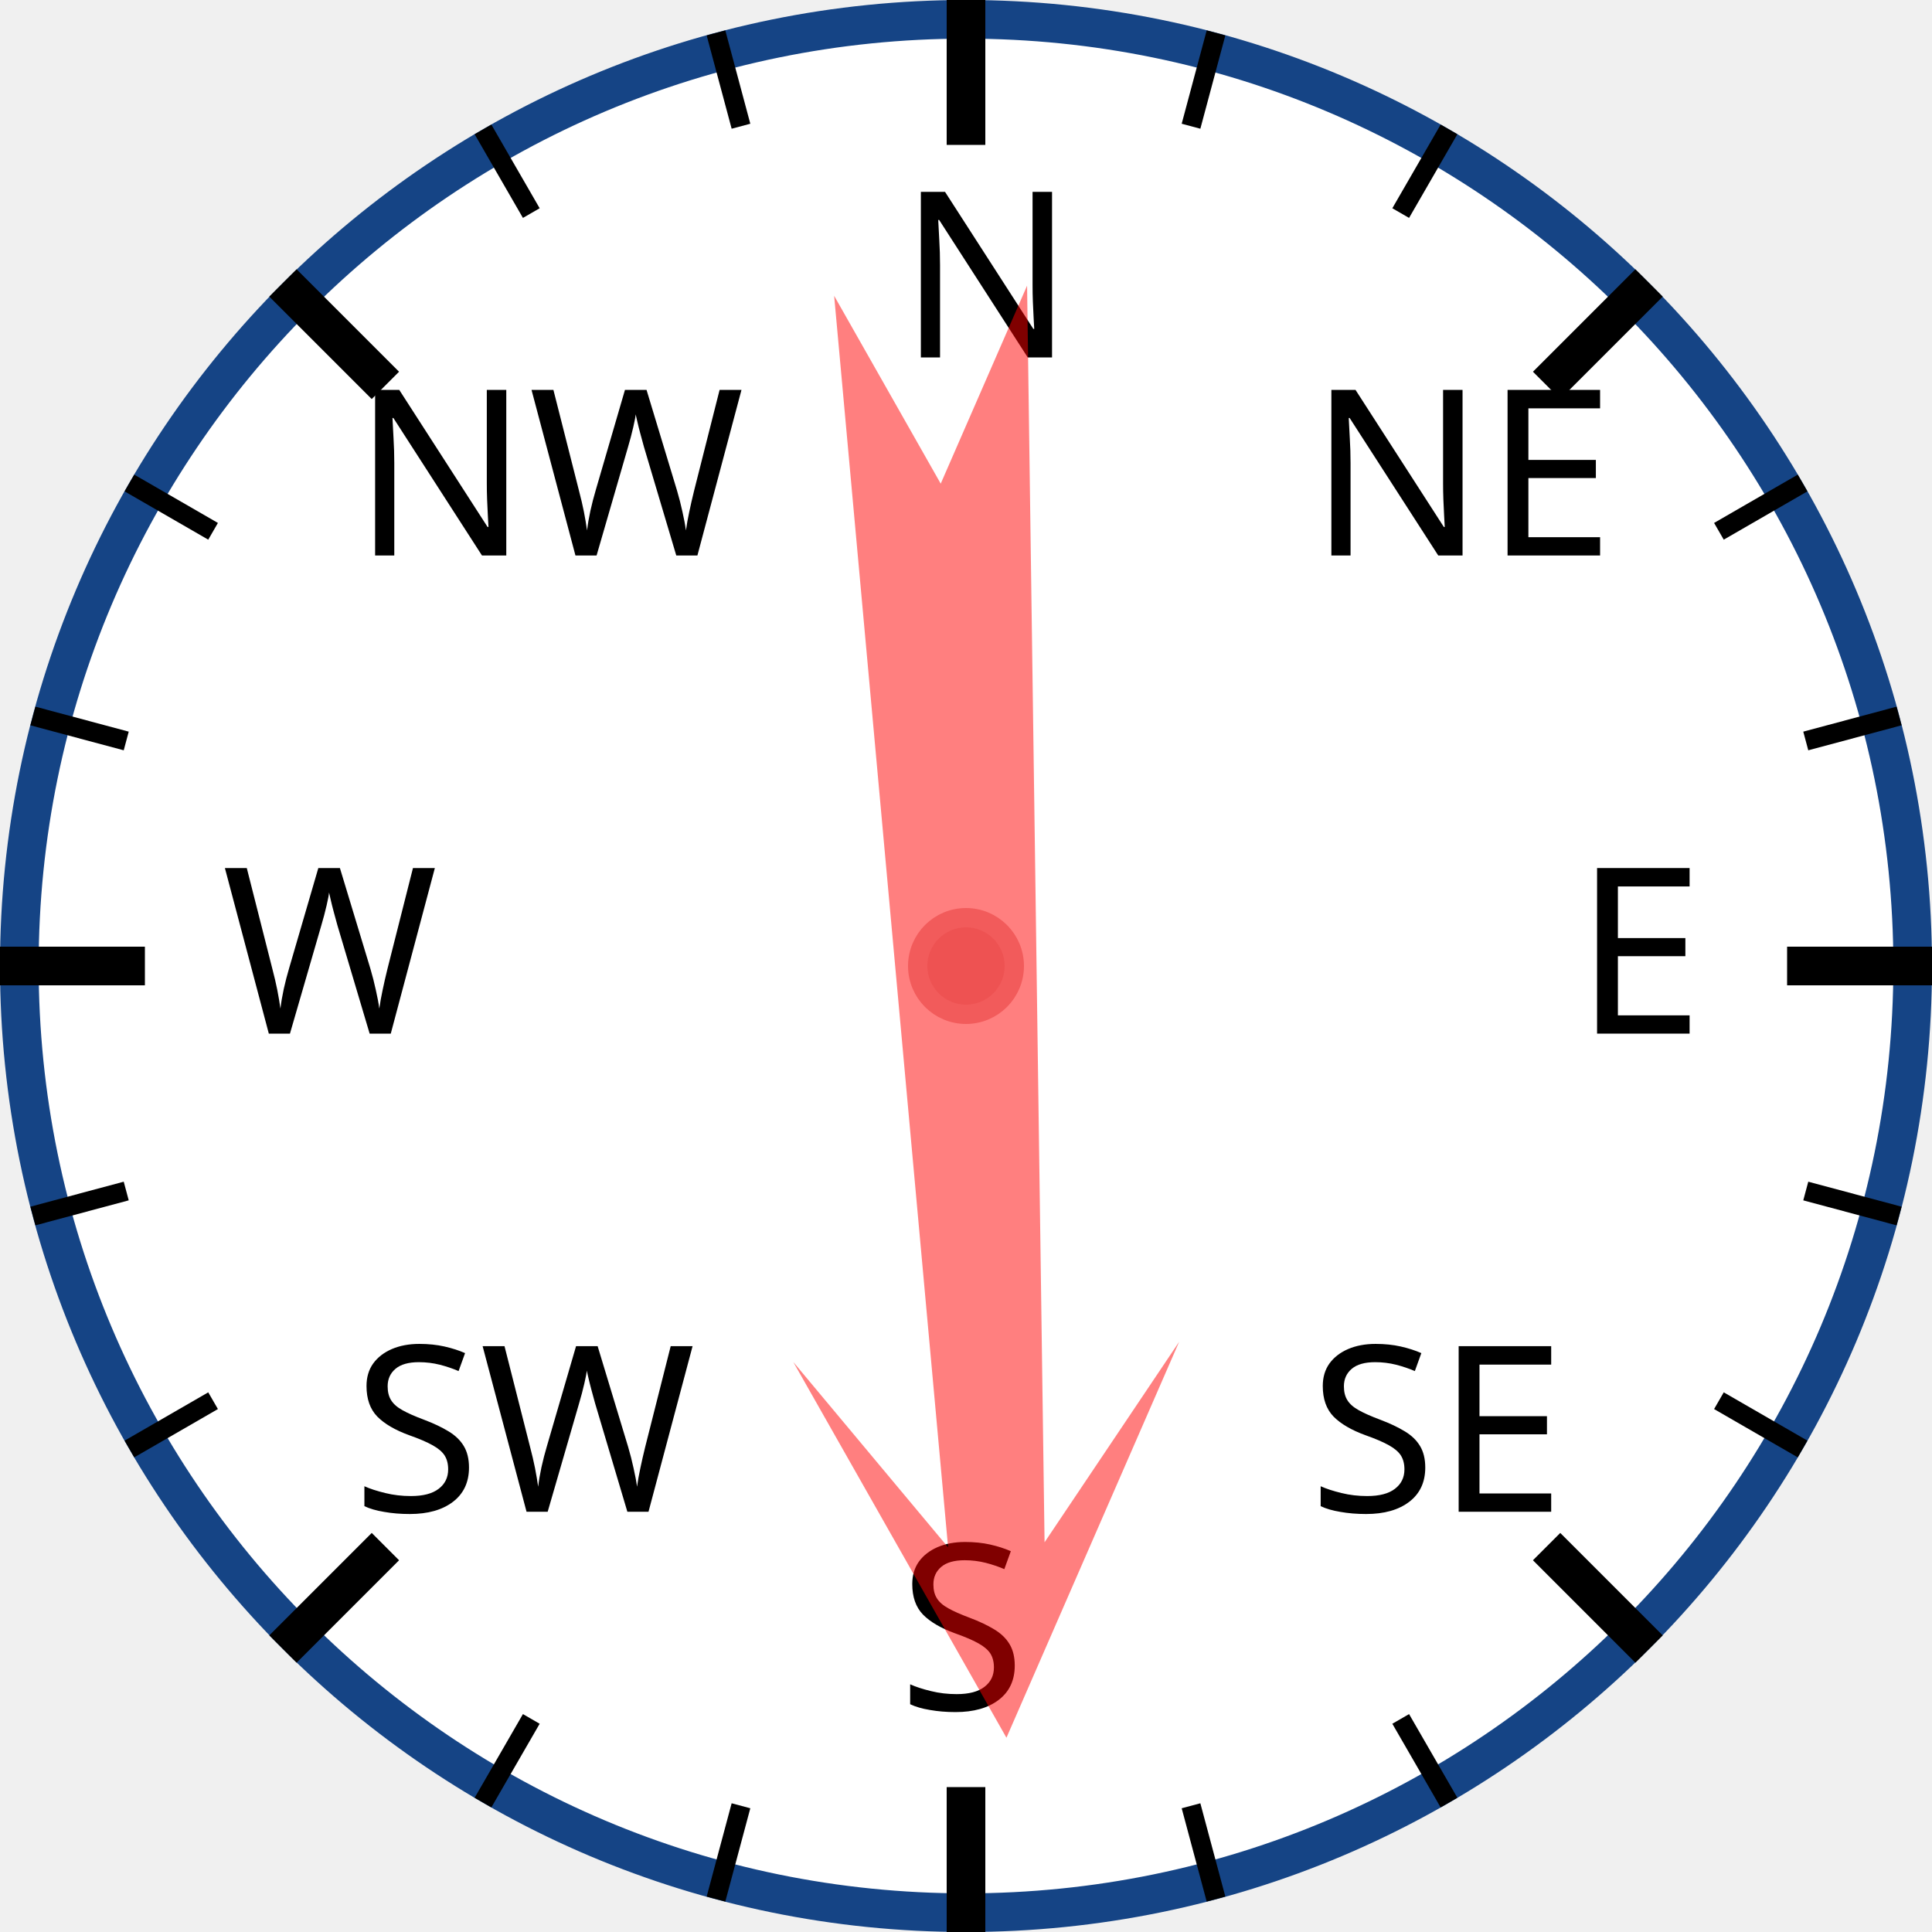
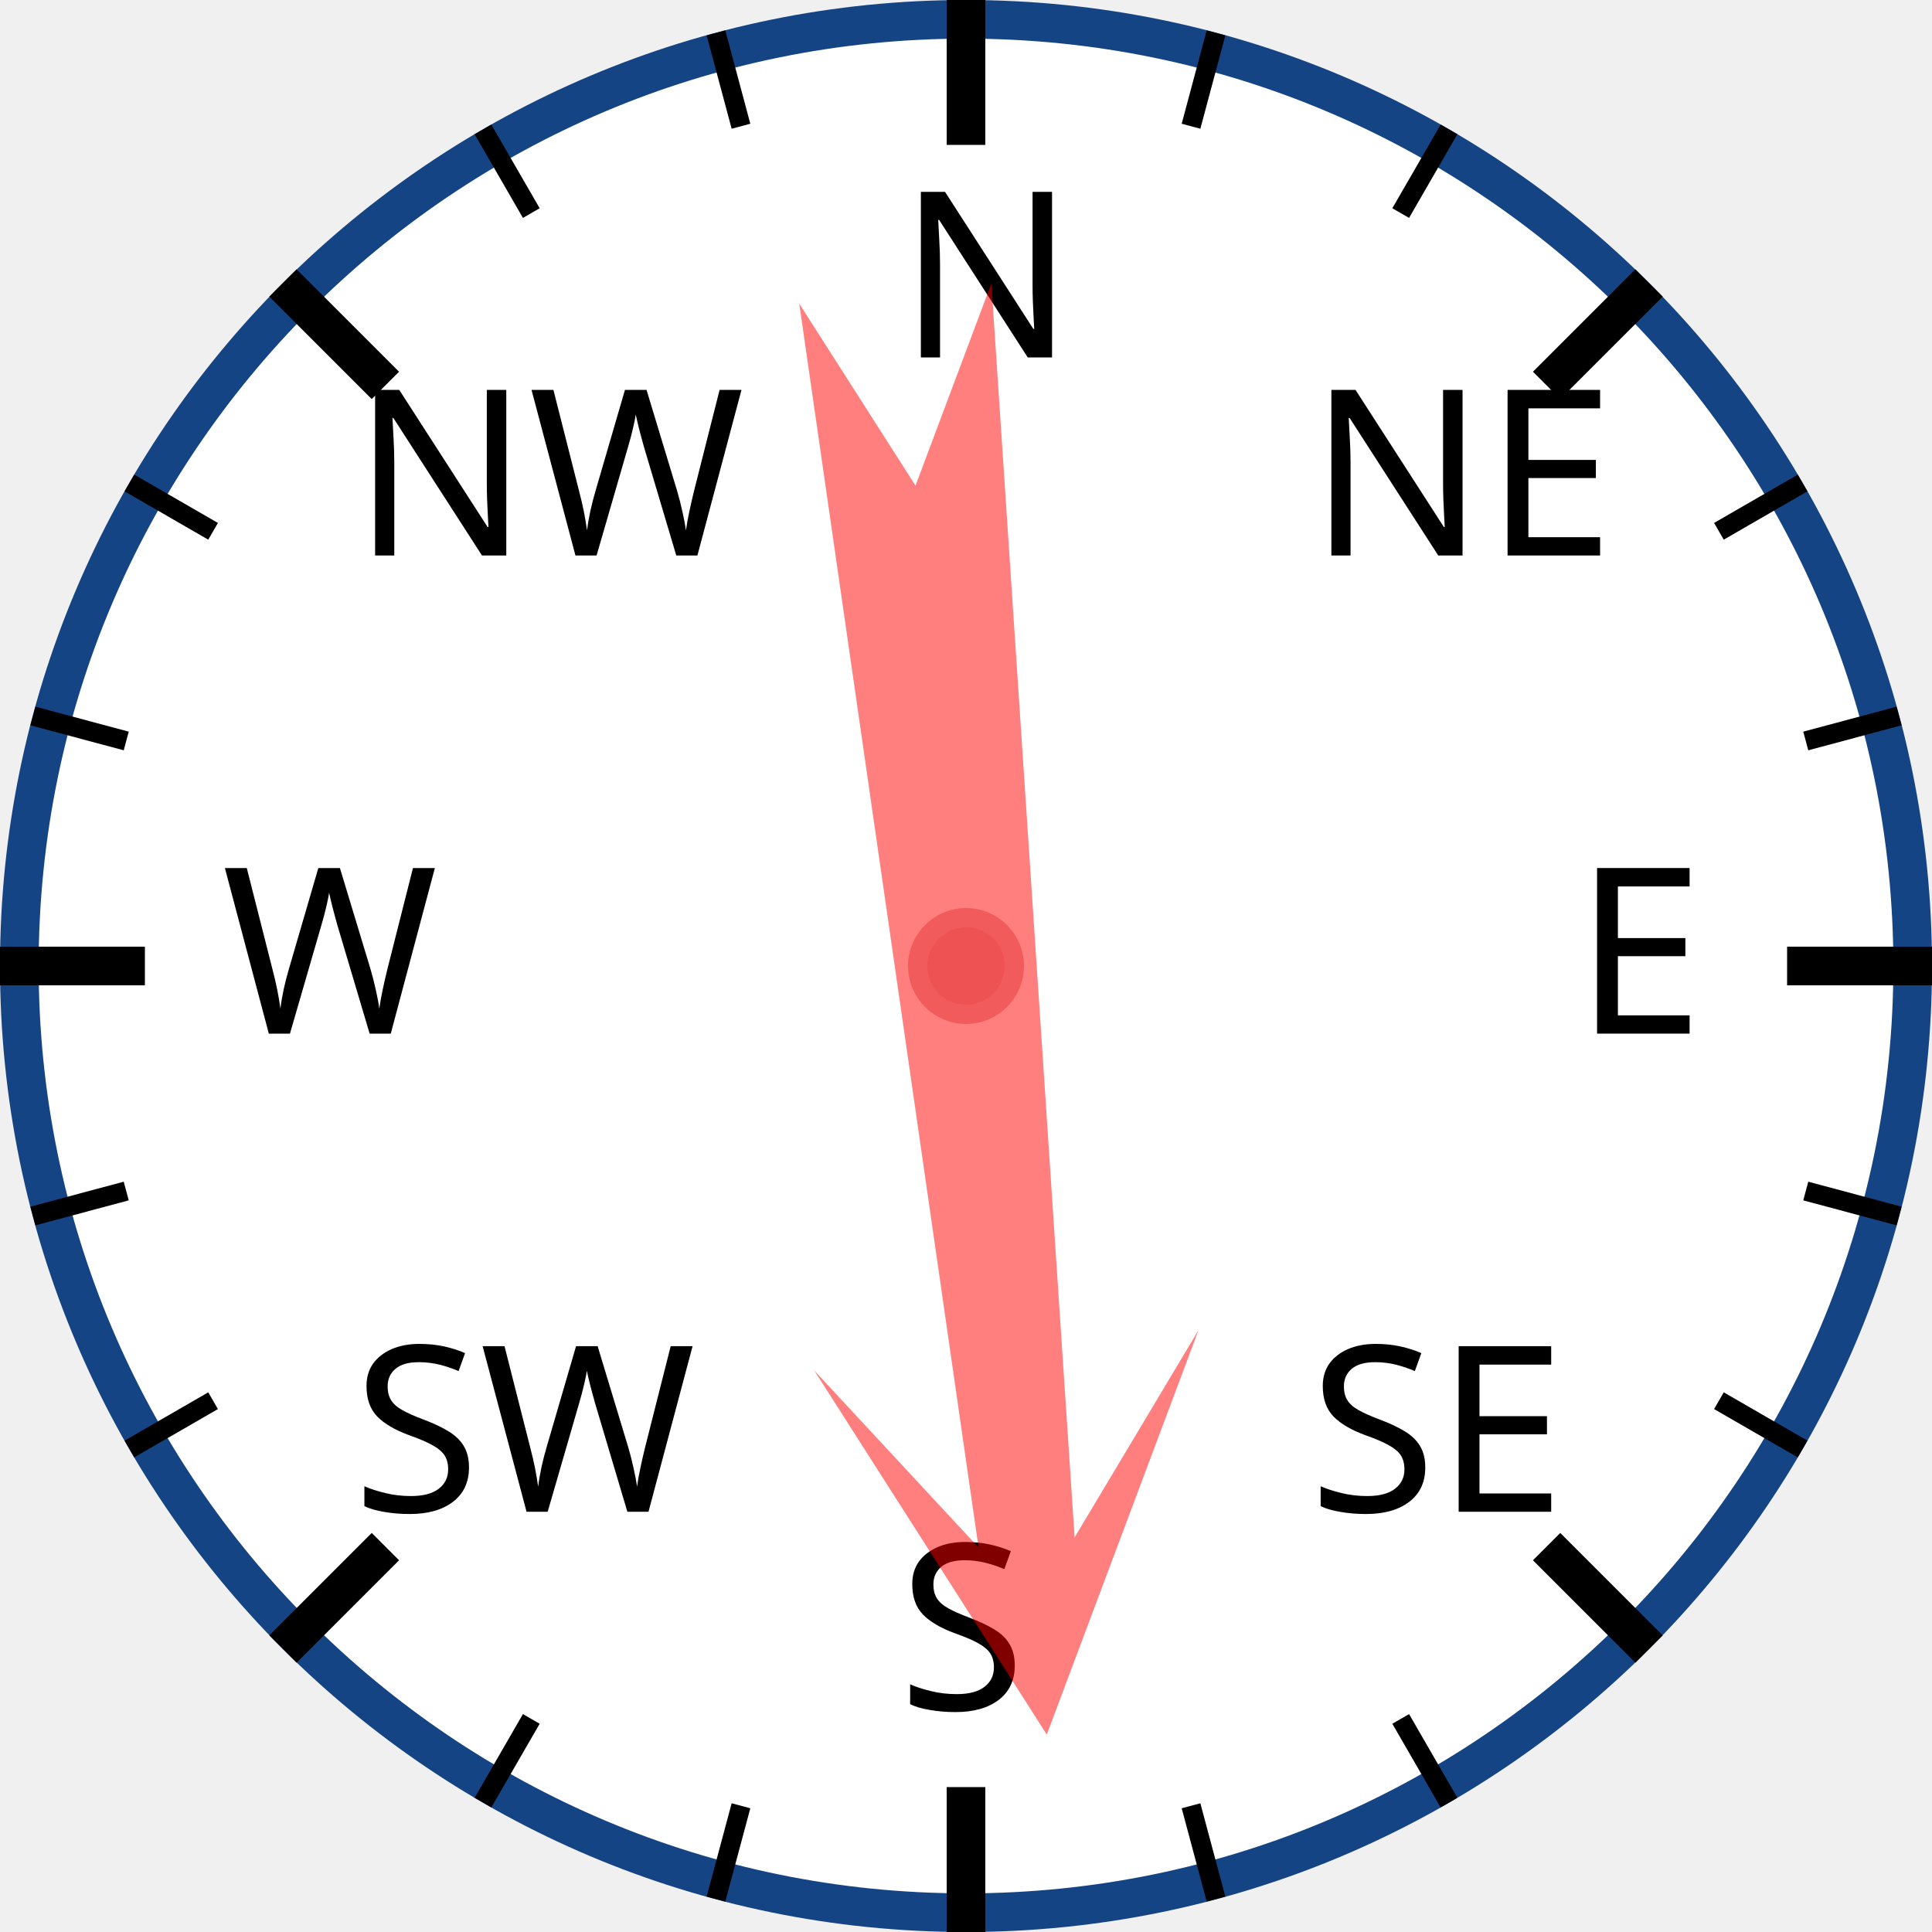
<svg xmlns="http://www.w3.org/2000/svg" width="120px" height="120px" viewBox="0 0 200 200">
  <circle cx="100" cy="100" r="98" style="fill: white; stroke: #154485; stroke-width: 4;" />
  <text x="93.0" y="37.0" style="font-family: sans-serif; font-size: 18pt;">N</text>
  <line x1="100.0" y1="0.0" x2="100.0" y2="15.0" style="stroke: black; stroke-width: 4;" />
  <line x1="74.118" y1="3.407" x2="76.706" y2="13.067" style="stroke: black; stroke-width: 2;" />
  <line x1="50" y1="13.397" x2="55" y2="22.058" style="stroke: black; stroke-width: 2;" />
  <text x="36.503" y="57.503" style="font-family: sans-serif; font-size: 18pt;">NW</text>
  <line x1="29.289" y1="29.289" x2="39.896" y2="39.896" style="stroke: black; stroke-width: 4;" />
  <line x1="13.397" y1="50" x2="22.058" y2="55" style="stroke: black; stroke-width: 2;" />
  <line x1="3.407" y1="74.118" x2="13.067" y2="76.706" style="stroke: black; stroke-width: 2;" />
  <text x="23.0" y="107.0" style="font-family: sans-serif; font-size: 18pt;">W</text>
  <line x1="0.0" y1="100.0" x2="15.0" y2="100.0" style="stroke: black; stroke-width: 4;" />
  <line x1="3.407" y1="125.882" x2="13.067" y2="123.294" style="stroke: black; stroke-width: 2;" />
  <line x1="13.397" y1="150" x2="22.058" y2="145" style="stroke: black; stroke-width: 2;" />
  <text x="36.503" y="156.497" style="font-family: sans-serif; font-size: 18pt;">SW</text>
  <line x1="29.289" y1="170.711" x2="39.896" y2="160.104" style="stroke: black; stroke-width: 4;" />
  <line x1="50" y1="186.603" x2="55" y2="177.942" style="stroke: black; stroke-width: 2;" />
  <line x1="74.118" y1="196.593" x2="76.706" y2="186.933" style="stroke: black; stroke-width: 2;" />
  <text x="93" y="177.0" style="font-family: sans-serif; font-size: 18pt;">S</text>
  <line x1="100" y1="200.0" x2="100" y2="185.0" style="stroke: black; stroke-width: 4;" />
  <line x1="125.882" y1="196.593" x2="123.294" y2="186.933" style="stroke: black; stroke-width: 2;" />
  <line x1="150.0" y1="186.603" x2="145.0" y2="177.942" style="stroke: black; stroke-width: 2;" />
  <text x="135.497" y="156.497" style="font-family: sans-serif; font-size: 18pt;">SE</text>
  <line x1="170.711" y1="170.711" x2="160.104" y2="160.104" style="stroke: black; stroke-width: 4;" />
  <line x1="186.603" y1="150" x2="177.942" y2="145" style="stroke: black; stroke-width: 2;" />
  <line x1="196.593" y1="125.882" x2="186.933" y2="123.294" style="stroke: black; stroke-width: 2;" />
  <text x="163.0" y="107" style="font-family: sans-serif; font-size: 18pt;">E</text>
  <line x1="200.0" y1="100" x2="185.0" y2="100" style="stroke: black; stroke-width: 4;" />
  <line x1="196.593" y1="74.118" x2="186.933" y2="76.706" style="stroke: black; stroke-width: 2;" />
  <line x1="186.603" y1="50" x2="177.942" y2="55" style="stroke: black; stroke-width: 2;" />
  <text x="135.497" y="57.503" style="font-family: sans-serif; font-size: 18pt;">NE</text>
  <line x1="170.711" y1="29.289" x2="160.104" y2="39.896" style="stroke: black; stroke-width: 4;" />
  <line x1="150" y1="13.397" x2="145" y2="22.058" style="stroke: black; stroke-width: 2;" />
  <line x1="125.882" y1="3.407" x2="123.294" y2="13.067" style="stroke: black; stroke-width: 2;" />
-   <polygon points="100 20 120 60 105 40 110 170 100 150 90 170 95 40 80 60" style="fill: red; fill-opacity: 0.5;" transform="rotate(177,100,100)" />
+   <polygon points="100 20 120 60 105 40 110 170 100 150 90 170 95 40 80 60" style="fill: red; fill-opacity: 0.5;" transform="rotate(174,100,100)" />
  <circle cx="100" cy="100" r="5" style="fill: #EE5252; stroke: #F25B5B; stroke-width: 2;" />
</svg>
